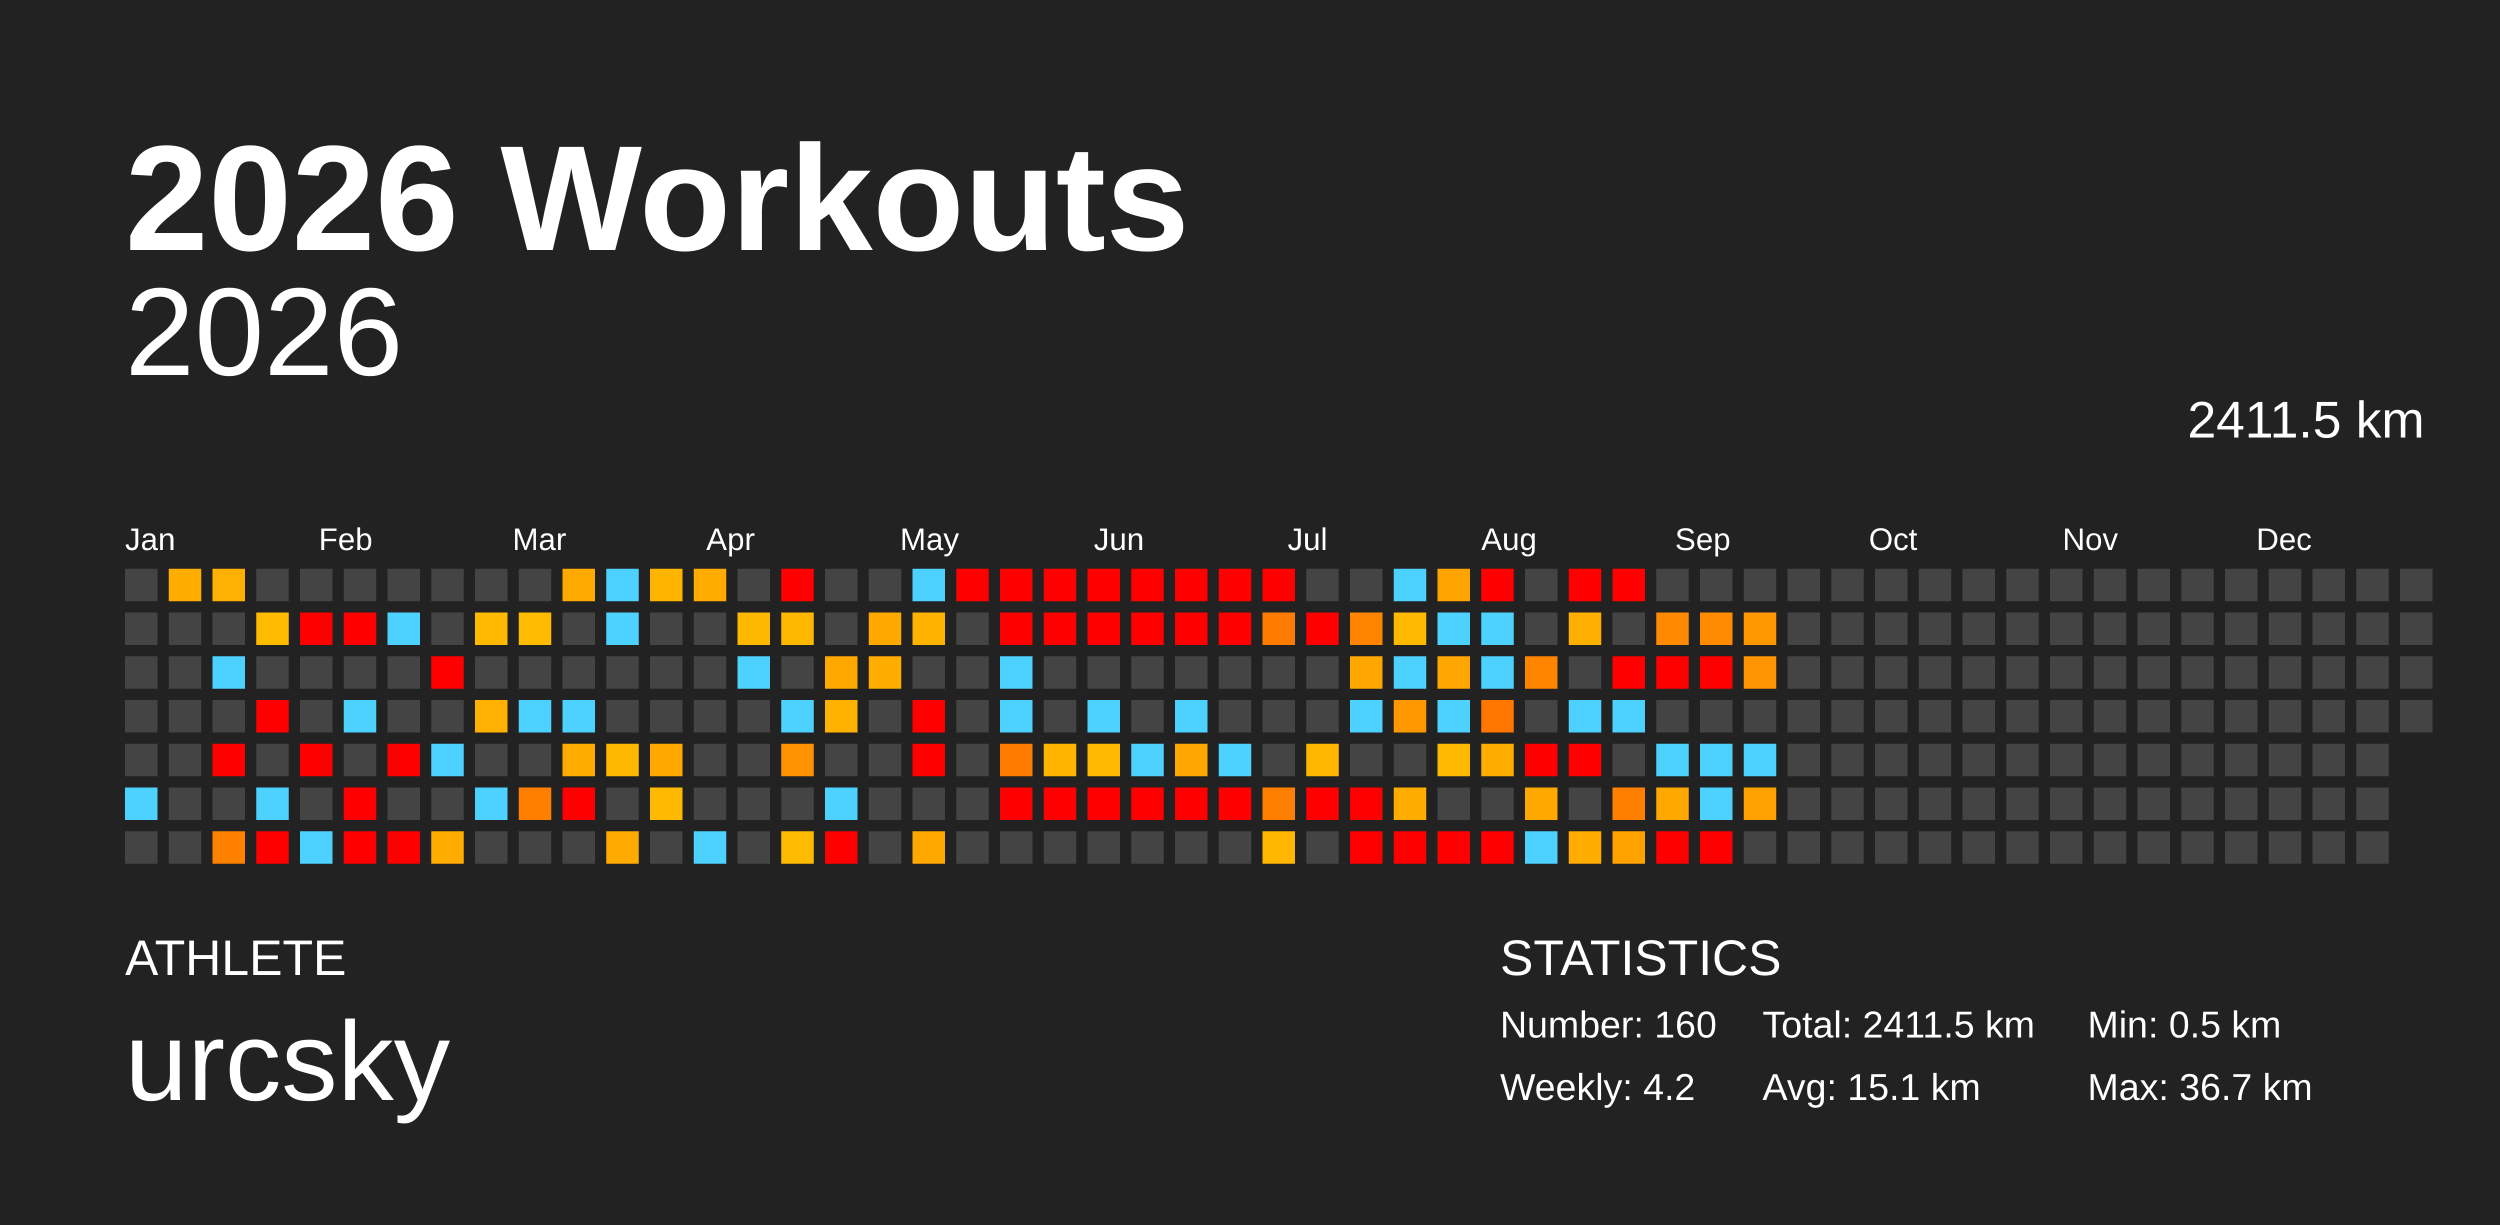
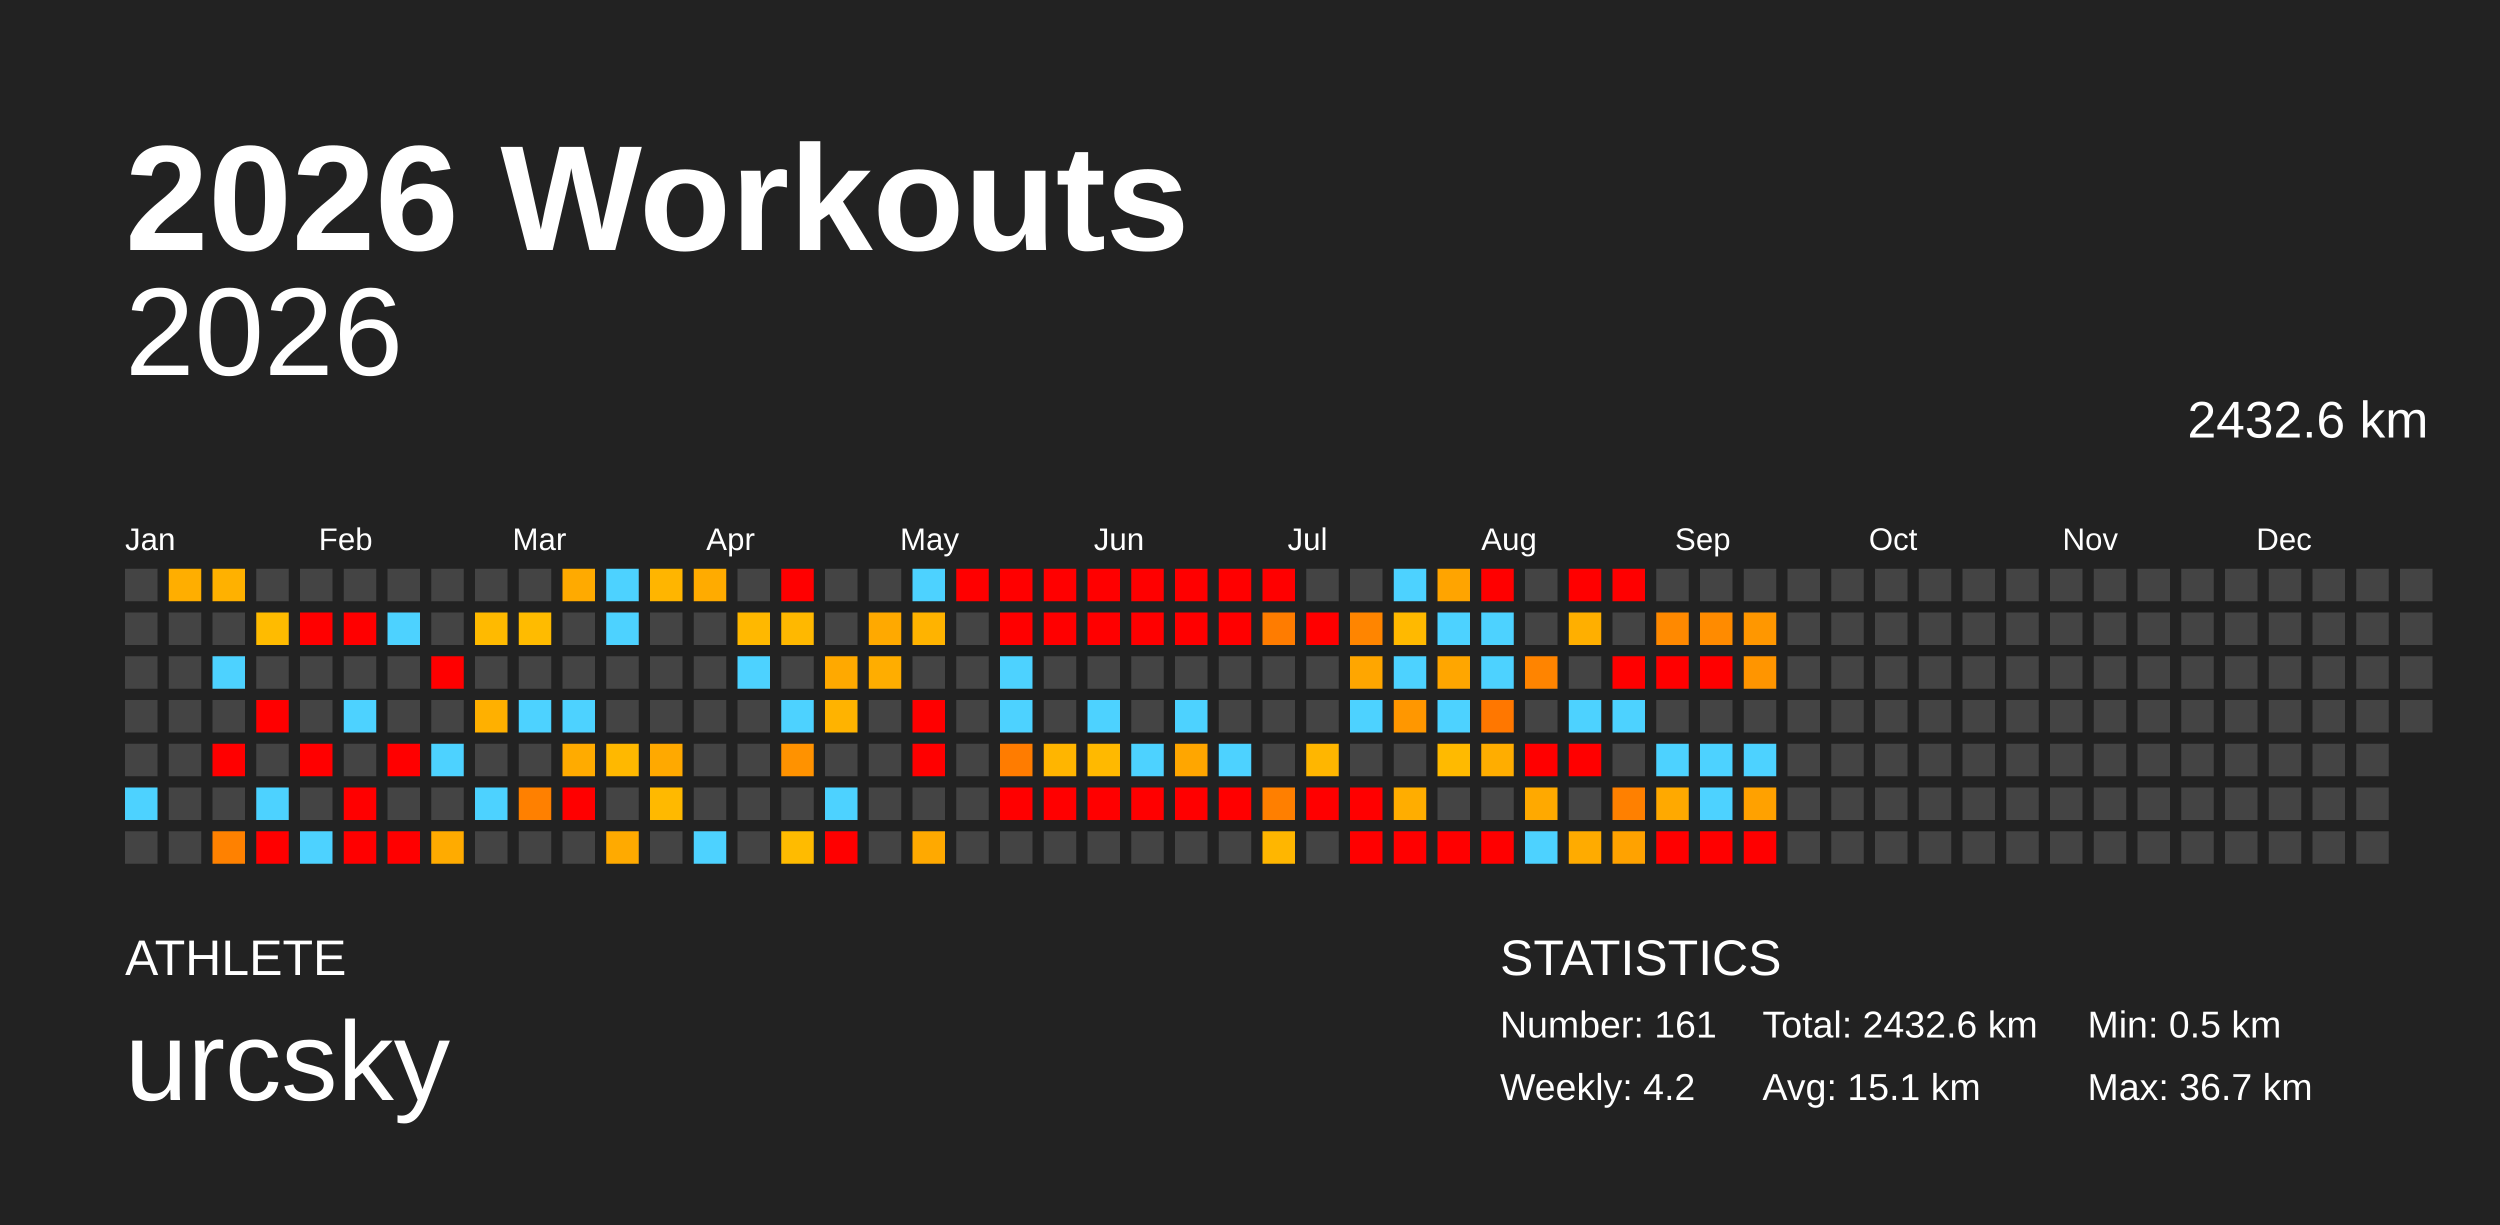
<svg xmlns="http://www.w3.org/2000/svg" baseProfile="full" height="98mm" version="1.1" viewBox="0,0,200,98" width="200mm">
  <defs />
  <rect fill="#222222" height="98" width="200" x="0" y="0" />
  <text fill="#FFFFFF" style="font-size:12px; font-family:Arial; font-weight:bold;" x="10" y="20">2026 Workouts</text>
  <text fill="#FFFFFF" style="font-size:4px; font-family:Arial" x="10" y="78">ATHLETE</text>
  <text fill="#FFFFFF" style="font-size:9px; font-family:Arial" x="10" y="88">urcsky</text>
  <text fill="#FFFFFF" style="font-size:4px; font-family:Arial" x="120" y="78">STATISTICS</text>
-   <text fill="#FFFFFF" style="font-size:3px; font-family:Arial" x="120" y="83">Number: 160</text>
+   <text fill="#FFFFFF" style="font-size:3px; font-family:Arial" x="120" y="83">Number: 161</text>
  <text fill="#FFFFFF" style="font-size:3px; font-family:Arial" x="120" y="88">Weekly: 4.2</text>
-   <text fill="#FFFFFF" style="font-size:3px; font-family:Arial" x="141" y="83">Total: 2411.5 km</text>
+   <text fill="#FFFFFF" style="font-size:3px; font-family:Arial" x="141" y="83">Total: 2432.6 km</text>
  <text fill="#FFFFFF" style="font-size:3px; font-family:Arial" x="141" y="88">Avg: 15.1 km</text>
  <text fill="#FFFFFF" style="font-size:3px; font-family:Arial" x="167" y="83">Min: 0.5 km</text>
  <text fill="#FFFFFF" style="font-size:3px; font-family:Arial" x="167" y="88">Max: 36.7 km</text>
  <text alignment-baseline="hanging" fill="#FFFFFF" style="font-size:10.0px; font-family:Arial;" x="10" y="30">2026</text>
-   <text alignment-baseline="hanging" fill="#FFFFFF" style="font-size:4.125px; font-family:Arial;" x="175" y="35">2411.5 km</text>
+   <text alignment-baseline="hanging" fill="#FFFFFF" style="font-size:4.125px; font-family:Arial;" x="175" y="35">2432.6 km</text>
  <text fill="#FFFFFF" style="font-size:2.5px; font-family:Arial" x="10.0" y="44">Jan</text>
  <text fill="#FFFFFF" style="font-size:2.5px; font-family:Arial" x="25.5" y="44">Feb</text>
  <text fill="#FFFFFF" style="font-size:2.5px; font-family:Arial" x="41.0" y="44">Mar</text>
  <text fill="#FFFFFF" style="font-size:2.5px; font-family:Arial" x="56.5" y="44">Apr</text>
  <text fill="#FFFFFF" style="font-size:2.5px; font-family:Arial" x="72.0" y="44">May</text>
  <text fill="#FFFFFF" style="font-size:2.5px; font-family:Arial" x="87.5" y="44">Jun</text>
  <text fill="#FFFFFF" style="font-size:2.5px; font-family:Arial" x="103.0" y="44">Jul</text>
  <text fill="#FFFFFF" style="font-size:2.5px; font-family:Arial" x="118.5" y="44">Aug</text>
  <text fill="#FFFFFF" style="font-size:2.5px; font-family:Arial" x="134.0" y="44">Sep</text>
  <text fill="#FFFFFF" style="font-size:2.5px; font-family:Arial" x="149.5" y="44">Oct</text>
  <text fill="#FFFFFF" style="font-size:2.5px; font-family:Arial" x="165.0" y="44">Nov</text>
  <text fill="#FFFFFF" style="font-size:2.5px; font-family:Arial" x="180.5" y="44">Dec</text>
  <rect fill="#444444" height="2.6" width="2.6" x="10.0" y="45.5" />
  <rect fill="#444444" height="2.6" width="2.6" x="10.0" y="49.0" />
  <rect fill="#444444" height="2.6" width="2.6" x="10.0" y="52.5" />
  <rect fill="#444444" height="2.6" width="2.6" x="10.0" y="56.0" />
  <rect fill="#444444" height="2.6" width="2.6" x="10.0" y="59.5" />
  <rect fill="#4dd2ff" height="2.6" width="2.6" x="10.0" y="63.0" />
  <rect fill="#444444" height="2.6" width="2.6" x="10.0" y="66.5" />
  <rect fill="#ffae00" height="2.6" width="2.6" x="13.5" y="45.5" />
  <rect fill="#444444" height="2.6" width="2.6" x="13.5" y="49.0" />
  <rect fill="#444444" height="2.6" width="2.6" x="13.5" y="52.5" />
  <rect fill="#444444" height="2.6" width="2.6" x="13.5" y="56.0" />
  <rect fill="#444444" height="2.6" width="2.6" x="13.5" y="59.5" />
  <rect fill="#444444" height="2.6" width="2.6" x="13.5" y="63.0" />
  <rect fill="#444444" height="2.6" width="2.6" x="13.5" y="66.5" />
  <rect fill="#ffb100" height="2.6" width="2.6" x="17.0" y="45.5" />
  <rect fill="#444444" height="2.6" width="2.6" x="17.0" y="49.0" />
  <rect fill="#4dd2ff" height="2.6" width="2.6" x="17.0" y="52.5" />
  <rect fill="#444444" height="2.6" width="2.6" x="17.0" y="56.0" />
  <rect fill="red" height="2.6" width="2.6" x="17.0" y="59.5" />
  <rect fill="#444444" height="2.6" width="2.6" x="17.0" y="63.0" />
  <rect fill="#ff8100" height="2.6" width="2.6" x="17.0" y="66.5" />
  <rect fill="#444444" height="2.6" width="2.6" x="20.5" y="45.5" />
  <rect fill="#ffbb00" height="2.6" width="2.6" x="20.5" y="49.0" />
  <rect fill="#444444" height="2.6" width="2.6" x="20.5" y="52.5" />
  <rect fill="red" height="2.6" width="2.6" x="20.5" y="56.0" />
  <rect fill="#444444" height="2.6" width="2.6" x="20.5" y="59.5" />
  <rect fill="#4dd2ff" height="2.6" width="2.6" x="20.5" y="63.0" />
  <rect fill="red" height="2.6" width="2.6" x="20.5" y="66.5" />
  <rect fill="#444444" height="2.6" width="2.6" x="24.0" y="45.5" />
  <rect fill="red" height="2.6" width="2.6" x="24.0" y="49.0" />
  <rect fill="#444444" height="2.6" width="2.6" x="24.0" y="52.5" />
  <rect fill="#444444" height="2.6" width="2.6" x="24.0" y="56.0" />
  <rect fill="red" height="2.6" width="2.6" x="24.0" y="59.5" />
  <rect fill="#444444" height="2.6" width="2.6" x="24.0" y="63.0" />
  <rect fill="#4dd2ff" height="2.6" width="2.6" x="24.0" y="66.5" />
  <rect fill="#444444" height="2.6" width="2.6" x="27.5" y="45.5" />
  <rect fill="red" height="2.6" width="2.6" x="27.5" y="49.0" />
  <rect fill="#444444" height="2.6" width="2.6" x="27.5" y="52.5" />
  <rect fill="#4dd2ff" height="2.6" width="2.6" x="27.5" y="56.0" />
  <rect fill="#444444" height="2.6" width="2.6" x="27.5" y="59.5" />
  <rect fill="red" height="2.6" width="2.6" x="27.5" y="63.0" />
  <rect fill="red" height="2.6" width="2.6" x="27.5" y="66.5" />
  <rect fill="#444444" height="2.6" width="2.6" x="31.0" y="45.5" />
  <rect fill="#4dd2ff" height="2.6" width="2.6" x="31.0" y="49.0" />
  <rect fill="#444444" height="2.6" width="2.6" x="31.0" y="52.5" />
  <rect fill="#444444" height="2.6" width="2.6" x="31.0" y="56.0" />
  <rect fill="red" height="2.6" width="2.6" x="31.0" y="59.5" />
  <rect fill="#444444" height="2.6" width="2.6" x="31.0" y="63.0" />
  <rect fill="red" height="2.6" width="2.6" x="31.0" y="66.5" />
  <rect fill="#444444" height="2.6" width="2.6" x="34.5" y="45.5" />
  <rect fill="#444444" height="2.6" width="2.6" x="34.5" y="49.0" />
  <rect fill="red" height="2.6" width="2.6" x="34.5" y="52.5" />
  <rect fill="#444444" height="2.6" width="2.6" x="34.5" y="56.0" />
  <rect fill="#4dd2ff" height="2.6" width="2.6" x="34.5" y="59.5" />
  <rect fill="#444444" height="2.6" width="2.6" x="34.5" y="63.0" />
  <rect fill="#ffab00" height="2.6" width="2.6" x="34.5" y="66.5" />
  <rect fill="#444444" height="2.6" width="2.6" x="38.0" y="45.5" />
  <rect fill="#ffba00" height="2.6" width="2.6" x="38.0" y="49.0" />
  <rect fill="#444444" height="2.6" width="2.6" x="38.0" y="52.5" />
  <rect fill="#ffb000" height="2.6" width="2.6" x="38.0" y="56.0" />
  <rect fill="#444444" height="2.6" width="2.6" x="38.0" y="59.5" />
  <rect fill="#4dd2ff" height="2.6" width="2.6" x="38.0" y="63.0" />
  <rect fill="#444444" height="2.6" width="2.6" x="38.0" y="66.5" />
  <rect fill="#444444" height="2.6" width="2.6" x="41.5" y="45.5" />
  <rect fill="#ffbb00" height="2.6" width="2.6" x="41.5" y="49.0" />
  <rect fill="#444444" height="2.6" width="2.6" x="41.5" y="52.5" />
  <rect fill="#4dd2ff" height="2.6" width="2.6" x="41.5" y="56.0" />
  <rect fill="#444444" height="2.6" width="2.6" x="41.5" y="59.5" />
  <rect fill="#ff8000" height="2.6" width="2.6" x="41.5" y="63.0" />
  <rect fill="#444444" height="2.6" width="2.6" x="41.5" y="66.5" />
  <rect fill="#ffaa00" height="2.6" width="2.6" x="45.0" y="45.5" />
  <rect fill="#444444" height="2.6" width="2.6" x="45.0" y="49.0" />
  <rect fill="#444444" height="2.6" width="2.6" x="45.0" y="52.5" />
  <rect fill="#4dd2ff" height="2.6" width="2.6" x="45.0" y="56.0" />
  <rect fill="#ffab00" height="2.6" width="2.6" x="45.0" y="59.5" />
  <rect fill="red" height="2.6" width="2.6" x="45.0" y="63.0" />
  <rect fill="#444444" height="2.6" width="2.6" x="45.0" y="66.5" />
  <rect fill="#4dd2ff" height="2.6" width="2.6" x="48.5" y="45.5" />
  <rect fill="#4dd2ff" height="2.6" width="2.6" x="48.5" y="49.0" />
  <rect fill="#444444" height="2.6" width="2.6" x="48.5" y="52.5" />
  <rect fill="#444444" height="2.6" width="2.6" x="48.5" y="56.0" />
  <rect fill="#ffb800" height="2.6" width="2.6" x="48.5" y="59.5" />
  <rect fill="#444444" height="2.6" width="2.6" x="48.5" y="63.0" />
  <rect fill="#ffaa00" height="2.6" width="2.6" x="48.5" y="66.5" />
  <rect fill="#ffb500" height="2.6" width="2.6" x="52.0" y="45.5" />
  <rect fill="#444444" height="2.6" width="2.6" x="52.0" y="49.0" />
  <rect fill="#444444" height="2.6" width="2.6" x="52.0" y="52.5" />
  <rect fill="#444444" height="2.6" width="2.6" x="52.0" y="56.0" />
  <rect fill="#ffa900" height="2.6" width="2.6" x="52.0" y="59.5" />
  <rect fill="#ffb900" height="2.6" width="2.6" x="52.0" y="63.0" />
  <rect fill="#444444" height="2.6" width="2.6" x="52.0" y="66.5" />
  <rect fill="#ffab00" height="2.6" width="2.6" x="55.5" y="45.5" />
  <rect fill="#444444" height="2.6" width="2.6" x="55.5" y="49.0" />
  <rect fill="#444444" height="2.6" width="2.6" x="55.5" y="52.5" />
  <rect fill="#444444" height="2.6" width="2.6" x="55.5" y="56.0" />
  <rect fill="#444444" height="2.6" width="2.6" x="55.5" y="59.5" />
  <rect fill="#444444" height="2.6" width="2.6" x="55.5" y="63.0" />
  <rect fill="#4dd2ff" height="2.6" width="2.6" x="55.5" y="66.5" />
  <rect fill="#444444" height="2.6" width="2.6" x="59.0" y="45.5" />
  <rect fill="#ffb800" height="2.6" width="2.6" x="59.0" y="49.0" />
  <rect fill="#4dd2ff" height="2.6" width="2.6" x="59.0" y="52.5" />
  <rect fill="#444444" height="2.6" width="2.6" x="59.0" y="56.0" />
  <rect fill="#444444" height="2.6" width="2.6" x="59.0" y="59.5" />
  <rect fill="#444444" height="2.6" width="2.6" x="59.0" y="63.0" />
  <rect fill="#444444" height="2.6" width="2.6" x="59.0" y="66.5" />
  <rect fill="red" height="2.6" width="2.6" x="62.5" y="45.5" />
  <rect fill="#ffb800" height="2.6" width="2.6" x="62.5" y="49.0" />
  <rect fill="#444444" height="2.6" width="2.6" x="62.5" y="52.5" />
  <rect fill="#4dd2ff" height="2.6" width="2.6" x="62.5" y="56.0" />
  <rect fill="#ff9200" height="2.6" width="2.6" x="62.5" y="59.5" />
  <rect fill="#444444" height="2.6" width="2.6" x="62.5" y="63.0" />
  <rect fill="#ffbb00" height="2.6" width="2.6" x="62.5" y="66.5" />
  <rect fill="#444444" height="2.6" width="2.6" x="66.0" y="45.5" />
  <rect fill="#444444" height="2.6" width="2.6" x="66.0" y="49.0" />
  <rect fill="#ffa900" height="2.6" width="2.6" x="66.0" y="52.5" />
  <rect fill="#ffb300" height="2.6" width="2.6" x="66.0" y="56.0" />
  <rect fill="#444444" height="2.6" width="2.6" x="66.0" y="59.5" />
  <rect fill="#4dd2ff" height="2.6" width="2.6" x="66.0" y="63.0" />
  <rect fill="red" height="2.6" width="2.6" x="66.0" y="66.5" />
  <rect fill="#444444" height="2.6" width="2.6" x="69.5" y="45.5" />
  <rect fill="#ffa900" height="2.6" width="2.6" x="69.5" y="49.0" />
  <rect fill="#ffad00" height="2.6" width="2.6" x="69.5" y="52.5" />
  <rect fill="#444444" height="2.6" width="2.6" x="69.5" y="56.0" />
  <rect fill="#444444" height="2.6" width="2.6" x="69.5" y="59.5" />
  <rect fill="#444444" height="2.6" width="2.6" x="69.5" y="63.0" />
  <rect fill="#444444" height="2.6" width="2.6" x="69.5" y="66.5" />
  <rect fill="#4dd2ff" height="2.6" width="2.6" x="73.0" y="45.5" />
  <rect fill="#ffb300" height="2.6" width="2.6" x="73.0" y="49.0" />
  <rect fill="#444444" height="2.6" width="2.6" x="73.0" y="52.5" />
  <rect fill="red" height="2.6" width="2.6" x="73.0" y="56.0" />
  <rect fill="red" height="2.6" width="2.6" x="73.0" y="59.5" />
  <rect fill="#444444" height="2.6" width="2.6" x="73.0" y="63.0" />
  <rect fill="#ffa900" height="2.6" width="2.6" x="73.0" y="66.5" />
  <rect fill="red" height="2.6" width="2.6" x="76.5" y="45.5" />
  <rect fill="#444444" height="2.6" width="2.6" x="76.5" y="49.0" />
  <rect fill="#444444" height="2.6" width="2.6" x="76.5" y="52.5" />
  <rect fill="#444444" height="2.6" width="2.6" x="76.5" y="56.0" />
  <rect fill="#444444" height="2.6" width="2.6" x="76.5" y="59.5" />
  <rect fill="#444444" height="2.6" width="2.6" x="76.5" y="63.0" />
  <rect fill="#444444" height="2.6" width="2.6" x="76.5" y="66.5" />
  <rect fill="red" height="2.6" width="2.6" x="80.0" y="45.5" />
  <rect fill="red" height="2.6" width="2.6" x="80.0" y="49.0" />
  <rect fill="#4dd2ff" height="2.6" width="2.6" x="80.0" y="52.5" />
  <rect fill="#4dd2ff" height="2.6" width="2.6" x="80.0" y="56.0" />
  <rect fill="#ff7c00" height="2.6" width="2.6" x="80.0" y="59.5" />
  <rect fill="red" height="2.6" width="2.6" x="80.0" y="63.0" />
  <rect fill="#444444" height="2.6" width="2.6" x="80.0" y="66.5" />
  <rect fill="red" height="2.6" width="2.6" x="83.5" y="45.5" />
  <rect fill="red" height="2.6" width="2.6" x="83.5" y="49.0" />
  <rect fill="#444444" height="2.6" width="2.6" x="83.5" y="52.5" />
  <rect fill="#444444" height="2.6" width="2.6" x="83.5" y="56.0" />
  <rect fill="#ffb500" height="2.6" width="2.6" x="83.5" y="59.5" />
  <rect fill="red" height="2.6" width="2.6" x="83.5" y="63.0" />
  <rect fill="#444444" height="2.6" width="2.6" x="83.5" y="66.5" />
  <rect fill="red" height="2.6" width="2.6" x="87.0" y="45.5" />
  <rect fill="red" height="2.6" width="2.6" x="87.0" y="49.0" />
  <rect fill="#444444" height="2.6" width="2.6" x="87.0" y="52.5" />
  <rect fill="#4dd2ff" height="2.6" width="2.6" x="87.0" y="56.0" />
  <rect fill="#ffb900" height="2.6" width="2.6" x="87.0" y="59.5" />
  <rect fill="red" height="2.6" width="2.6" x="87.0" y="63.0" />
  <rect fill="#444444" height="2.6" width="2.6" x="87.0" y="66.5" />
  <rect fill="red" height="2.6" width="2.6" x="90.5" y="45.5" />
  <rect fill="red" height="2.6" width="2.6" x="90.5" y="49.0" />
  <rect fill="#444444" height="2.6" width="2.6" x="90.5" y="52.5" />
  <rect fill="#444444" height="2.6" width="2.6" x="90.5" y="56.0" />
  <rect fill="#4dd2ff" height="2.6" width="2.6" x="90.5" y="59.5" />
  <rect fill="red" height="2.6" width="2.6" x="90.5" y="63.0" />
  <rect fill="#444444" height="2.6" width="2.6" x="90.5" y="66.5" />
  <rect fill="red" height="2.6" width="2.6" x="94.0" y="45.5" />
  <rect fill="red" height="2.6" width="2.6" x="94.0" y="49.0" />
  <rect fill="#444444" height="2.6" width="2.6" x="94.0" y="52.5" />
  <rect fill="#4dd2ff" height="2.6" width="2.6" x="94.0" y="56.0" />
  <rect fill="#ffa600" height="2.6" width="2.6" x="94.0" y="59.5" />
  <rect fill="red" height="2.6" width="2.6" x="94.0" y="63.0" />
  <rect fill="#444444" height="2.6" width="2.6" x="94.0" y="66.5" />
  <rect fill="red" height="2.6" width="2.6" x="97.5" y="45.5" />
  <rect fill="red" height="2.6" width="2.6" x="97.5" y="49.0" />
  <rect fill="#444444" height="2.6" width="2.6" x="97.5" y="52.5" />
  <rect fill="#444444" height="2.6" width="2.6" x="97.5" y="56.0" />
  <rect fill="#4dd2ff" height="2.6" width="2.6" x="97.5" y="59.5" />
  <rect fill="red" height="2.6" width="2.6" x="97.5" y="63.0" />
  <rect fill="#444444" height="2.6" width="2.6" x="97.5" y="66.5" />
  <rect fill="red" height="2.6" width="2.6" x="101.0" y="45.5" />
  <rect fill="#ff7c00" height="2.6" width="2.6" x="101.0" y="49.0" />
  <rect fill="#444444" height="2.6" width="2.6" x="101.0" y="52.5" />
  <rect fill="#444444" height="2.6" width="2.6" x="101.0" y="56.0" />
  <rect fill="#444444" height="2.6" width="2.6" x="101.0" y="59.5" />
  <rect fill="#ff7f00" height="2.6" width="2.6" x="101.0" y="63.0" />
  <rect fill="#ffb600" height="2.6" width="2.6" x="101.0" y="66.5" />
  <rect fill="#444444" height="2.6" width="2.6" x="104.5" y="45.5" />
  <rect fill="red" height="2.6" width="2.6" x="104.5" y="49.0" />
  <rect fill="#444444" height="2.6" width="2.6" x="104.5" y="52.5" />
  <rect fill="#444444" height="2.6" width="2.6" x="104.5" y="56.0" />
  <rect fill="#ffb600" height="2.6" width="2.6" x="104.5" y="59.5" />
  <rect fill="red" height="2.6" width="2.6" x="104.5" y="63.0" />
  <rect fill="#444444" height="2.6" width="2.6" x="104.5" y="66.5" />
  <rect fill="#444444" height="2.6" width="2.6" x="108.0" y="45.5" />
  <rect fill="#ff8500" height="2.6" width="2.6" x="108.0" y="49.0" />
  <rect fill="#ffa600" height="2.6" width="2.6" x="108.0" y="52.5" />
  <rect fill="#4dd2ff" height="2.6" width="2.6" x="108.0" y="56.0" />
  <rect fill="#444444" height="2.6" width="2.6" x="108.0" y="59.5" />
  <rect fill="red" height="2.6" width="2.6" x="108.0" y="63.0" />
  <rect fill="red" height="2.6" width="2.6" x="108.0" y="66.5" />
  <rect fill="#4dd2ff" height="2.6" width="2.6" x="111.5" y="45.5" />
  <rect fill="#ffb900" height="2.6" width="2.6" x="111.5" y="49.0" />
  <rect fill="#4dd2ff" height="2.6" width="2.6" x="111.5" y="52.5" />
  <rect fill="#ff9700" height="2.6" width="2.6" x="111.5" y="56.0" />
  <rect fill="#444444" height="2.6" width="2.6" x="111.5" y="59.5" />
  <rect fill="#ffad00" height="2.6" width="2.6" x="111.5" y="63.0" />
  <rect fill="red" height="2.6" width="2.6" x="111.5" y="66.5" />
  <rect fill="#ffa400" height="2.6" width="2.6" x="115.0" y="45.5" />
  <rect fill="#4dd2ff" height="2.6" width="2.6" x="115.0" y="49.0" />
  <rect fill="#ffa600" height="2.6" width="2.6" x="115.0" y="52.5" />
  <rect fill="#4dd2ff" height="2.6" width="2.6" x="115.0" y="56.0" />
  <rect fill="#ffba00" height="2.6" width="2.6" x="115.0" y="59.5" />
  <rect fill="#444444" height="2.6" width="2.6" x="115.0" y="63.0" />
  <rect fill="red" height="2.6" width="2.6" x="115.0" y="66.5" />
  <rect fill="red" height="2.6" width="2.6" x="118.5" y="45.5" />
  <rect fill="#4dd2ff" height="2.6" width="2.6" x="118.5" y="49.0" />
  <rect fill="#4dd2ff" height="2.6" width="2.6" x="118.5" y="52.5" />
  <rect fill="#ff7700" height="2.6" width="2.6" x="118.5" y="56.0" />
  <rect fill="#ffad00" height="2.6" width="2.6" x="118.5" y="59.5" />
  <rect fill="#444444" height="2.6" width="2.6" x="118.5" y="63.0" />
  <rect fill="red" height="2.6" width="2.6" x="118.5" y="66.5" />
  <rect fill="#444444" height="2.6" width="2.6" x="122.0" y="45.5" />
  <rect fill="#444444" height="2.6" width="2.6" x="122.0" y="49.0" />
  <rect fill="#ff8400" height="2.6" width="2.6" x="122.0" y="52.5" />
  <rect fill="#444444" height="2.6" width="2.6" x="122.0" y="56.0" />
  <rect fill="red" height="2.6" width="2.6" x="122.0" y="59.5" />
  <rect fill="#ffa900" height="2.6" width="2.6" x="122.0" y="63.0" />
  <rect fill="#4dd2ff" height="2.6" width="2.6" x="122.0" y="66.5" />
  <rect fill="red" height="2.6" width="2.6" x="125.5" y="45.5" />
  <rect fill="#ffaf00" height="2.6" width="2.6" x="125.5" y="49.0" />
  <rect fill="#444444" height="2.6" width="2.6" x="125.5" y="52.5" />
  <rect fill="#4dd2ff" height="2.6" width="2.6" x="125.5" y="56.0" />
  <rect fill="red" height="2.6" width="2.6" x="125.5" y="59.5" />
  <rect fill="#444444" height="2.6" width="2.6" x="125.5" y="63.0" />
  <rect fill="#ffab00" height="2.6" width="2.6" x="125.5" y="66.5" />
  <rect fill="red" height="2.6" width="2.6" x="129.0" y="45.5" />
  <rect fill="#444444" height="2.6" width="2.6" x="129.0" y="49.0" />
  <rect fill="red" height="2.6" width="2.6" x="129.0" y="52.5" />
  <rect fill="#4dd2ff" height="2.6" width="2.6" x="129.0" y="56.0" />
  <rect fill="#444444" height="2.6" width="2.6" x="129.0" y="59.5" />
  <rect fill="#ff8000" height="2.6" width="2.6" x="129.0" y="63.0" />
  <rect fill="#ffa200" height="2.6" width="2.6" x="129.0" y="66.5" />
  <rect fill="#444444" height="2.6" width="2.6" x="132.5" y="45.5" />
  <rect fill="#ff8900" height="2.6" width="2.6" x="132.5" y="49.0" />
  <rect fill="red" height="2.6" width="2.6" x="132.5" y="52.5" />
  <rect fill="#444444" height="2.6" width="2.6" x="132.5" y="56.0" />
  <rect fill="#4dd2ff" height="2.6" width="2.6" x="132.5" y="59.5" />
  <rect fill="#ffa900" height="2.6" width="2.6" x="132.5" y="63.0" />
  <rect fill="red" height="2.6" width="2.6" x="132.5" y="66.5" />
  <rect fill="#444444" height="2.6" width="2.6" x="136.0" y="45.5" />
  <rect fill="#ff8b00" height="2.6" width="2.6" x="136.0" y="49.0" />
  <rect fill="red" height="2.6" width="2.6" x="136.0" y="52.5" />
  <rect fill="#444444" height="2.6" width="2.6" x="136.0" y="56.0" />
  <rect fill="#4dd2ff" height="2.6" width="2.6" x="136.0" y="59.5" />
  <rect fill="#4dd2ff" height="2.6" width="2.6" x="136.0" y="63.0" />
  <rect fill="red" height="2.6" width="2.6" x="136.0" y="66.5" />
  <rect fill="#444444" height="2.6" width="2.6" x="139.5" y="45.5" />
  <rect fill="#ff9700" height="2.6" width="2.6" x="139.5" y="49.0" />
  <rect fill="#ff9500" height="2.6" width="2.6" x="139.5" y="52.5" />
  <rect fill="#444444" height="2.6" width="2.6" x="139.5" y="56.0" />
  <rect fill="#4dd2ff" height="2.6" width="2.6" x="139.5" y="59.5" />
  <rect fill="#ffa100" height="2.6" width="2.6" x="139.5" y="63.0" />
-   <rect fill="#444444" height="2.6" width="2.6" x="139.5" y="66.5" />
+   <rect fill="red" height="2.6" width="2.6" x="139.5" y="66.5" />
  <rect fill="#444444" height="2.6" width="2.6" x="143.0" y="45.5" />
  <rect fill="#444444" height="2.6" width="2.6" x="143.0" y="49.0" />
  <rect fill="#444444" height="2.6" width="2.6" x="143.0" y="52.5" />
  <rect fill="#444444" height="2.6" width="2.6" x="143.0" y="56.0" />
  <rect fill="#444444" height="2.6" width="2.6" x="143.0" y="59.5" />
  <rect fill="#444444" height="2.6" width="2.6" x="143.0" y="63.0" />
  <rect fill="#444444" height="2.6" width="2.6" x="143.0" y="66.5" />
  <rect fill="#444444" height="2.6" width="2.6" x="146.5" y="45.5" />
  <rect fill="#444444" height="2.6" width="2.6" x="146.5" y="49.0" />
  <rect fill="#444444" height="2.6" width="2.6" x="146.5" y="52.5" />
  <rect fill="#444444" height="2.6" width="2.6" x="146.5" y="56.0" />
  <rect fill="#444444" height="2.6" width="2.6" x="146.5" y="59.5" />
  <rect fill="#444444" height="2.6" width="2.6" x="146.5" y="63.0" />
  <rect fill="#444444" height="2.6" width="2.6" x="146.5" y="66.5" />
  <rect fill="#444444" height="2.6" width="2.6" x="150.0" y="45.5" />
  <rect fill="#444444" height="2.6" width="2.6" x="150.0" y="49.0" />
  <rect fill="#444444" height="2.6" width="2.6" x="150.0" y="52.5" />
  <rect fill="#444444" height="2.6" width="2.6" x="150.0" y="56.0" />
  <rect fill="#444444" height="2.6" width="2.6" x="150.0" y="59.5" />
  <rect fill="#444444" height="2.6" width="2.6" x="150.0" y="63.0" />
  <rect fill="#444444" height="2.6" width="2.6" x="150.0" y="66.5" />
  <rect fill="#444444" height="2.6" width="2.6" x="153.5" y="45.5" />
  <rect fill="#444444" height="2.6" width="2.6" x="153.5" y="49.0" />
  <rect fill="#444444" height="2.6" width="2.6" x="153.5" y="52.5" />
  <rect fill="#444444" height="2.6" width="2.6" x="153.5" y="56.0" />
  <rect fill="#444444" height="2.6" width="2.6" x="153.5" y="59.5" />
  <rect fill="#444444" height="2.6" width="2.6" x="153.5" y="63.0" />
  <rect fill="#444444" height="2.6" width="2.6" x="153.5" y="66.5" />
  <rect fill="#444444" height="2.6" width="2.6" x="157.0" y="45.5" />
  <rect fill="#444444" height="2.6" width="2.6" x="157.0" y="49.0" />
  <rect fill="#444444" height="2.6" width="2.6" x="157.0" y="52.5" />
  <rect fill="#444444" height="2.6" width="2.6" x="157.0" y="56.0" />
  <rect fill="#444444" height="2.6" width="2.6" x="157.0" y="59.5" />
  <rect fill="#444444" height="2.6" width="2.6" x="157.0" y="63.0" />
  <rect fill="#444444" height="2.6" width="2.6" x="157.0" y="66.5" />
  <rect fill="#444444" height="2.6" width="2.6" x="160.5" y="45.5" />
  <rect fill="#444444" height="2.6" width="2.6" x="160.5" y="49.0" />
  <rect fill="#444444" height="2.6" width="2.6" x="160.5" y="52.5" />
  <rect fill="#444444" height="2.6" width="2.6" x="160.5" y="56.0" />
  <rect fill="#444444" height="2.6" width="2.6" x="160.5" y="59.5" />
  <rect fill="#444444" height="2.6" width="2.6" x="160.5" y="63.0" />
  <rect fill="#444444" height="2.6" width="2.6" x="160.5" y="66.5" />
  <rect fill="#444444" height="2.6" width="2.6" x="164.0" y="45.5" />
  <rect fill="#444444" height="2.6" width="2.6" x="164.0" y="49.0" />
  <rect fill="#444444" height="2.6" width="2.6" x="164.0" y="52.5" />
  <rect fill="#444444" height="2.6" width="2.6" x="164.0" y="56.0" />
  <rect fill="#444444" height="2.6" width="2.6" x="164.0" y="59.5" />
  <rect fill="#444444" height="2.6" width="2.6" x="164.0" y="63.0" />
  <rect fill="#444444" height="2.6" width="2.6" x="164.0" y="66.5" />
  <rect fill="#444444" height="2.6" width="2.6" x="167.5" y="45.5" />
  <rect fill="#444444" height="2.6" width="2.6" x="167.5" y="49.0" />
  <rect fill="#444444" height="2.6" width="2.6" x="167.5" y="52.5" />
  <rect fill="#444444" height="2.6" width="2.6" x="167.5" y="56.0" />
  <rect fill="#444444" height="2.6" width="2.6" x="167.5" y="59.5" />
  <rect fill="#444444" height="2.6" width="2.6" x="167.5" y="63.0" />
  <rect fill="#444444" height="2.6" width="2.6" x="167.5" y="66.5" />
  <rect fill="#444444" height="2.6" width="2.6" x="171.0" y="45.5" />
  <rect fill="#444444" height="2.6" width="2.6" x="171.0" y="49.0" />
  <rect fill="#444444" height="2.6" width="2.6" x="171.0" y="52.5" />
  <rect fill="#444444" height="2.6" width="2.6" x="171.0" y="56.0" />
  <rect fill="#444444" height="2.6" width="2.6" x="171.0" y="59.5" />
  <rect fill="#444444" height="2.6" width="2.6" x="171.0" y="63.0" />
  <rect fill="#444444" height="2.6" width="2.6" x="171.0" y="66.5" />
  <rect fill="#444444" height="2.6" width="2.6" x="174.5" y="45.5" />
  <rect fill="#444444" height="2.6" width="2.6" x="174.5" y="49.0" />
  <rect fill="#444444" height="2.6" width="2.6" x="174.5" y="52.5" />
  <rect fill="#444444" height="2.6" width="2.6" x="174.5" y="56.0" />
  <rect fill="#444444" height="2.6" width="2.6" x="174.5" y="59.5" />
  <rect fill="#444444" height="2.6" width="2.6" x="174.5" y="63.0" />
  <rect fill="#444444" height="2.6" width="2.6" x="174.5" y="66.5" />
  <rect fill="#444444" height="2.6" width="2.6" x="178.0" y="45.5" />
  <rect fill="#444444" height="2.6" width="2.6" x="178.0" y="49.0" />
  <rect fill="#444444" height="2.6" width="2.6" x="178.0" y="52.5" />
  <rect fill="#444444" height="2.6" width="2.6" x="178.0" y="56.0" />
  <rect fill="#444444" height="2.6" width="2.6" x="178.0" y="59.5" />
  <rect fill="#444444" height="2.6" width="2.6" x="178.0" y="63.0" />
  <rect fill="#444444" height="2.6" width="2.6" x="178.0" y="66.5" />
  <rect fill="#444444" height="2.6" width="2.6" x="181.5" y="45.5" />
  <rect fill="#444444" height="2.6" width="2.6" x="181.5" y="49.0" />
  <rect fill="#444444" height="2.6" width="2.6" x="181.5" y="52.5" />
  <rect fill="#444444" height="2.6" width="2.6" x="181.5" y="56.0" />
  <rect fill="#444444" height="2.6" width="2.6" x="181.5" y="59.5" />
  <rect fill="#444444" height="2.6" width="2.6" x="181.5" y="63.0" />
  <rect fill="#444444" height="2.6" width="2.6" x="181.5" y="66.5" />
  <rect fill="#444444" height="2.6" width="2.6" x="185.0" y="45.5" />
  <rect fill="#444444" height="2.6" width="2.6" x="185.0" y="49.0" />
  <rect fill="#444444" height="2.6" width="2.6" x="185.0" y="52.5" />
  <rect fill="#444444" height="2.6" width="2.6" x="185.0" y="56.0" />
  <rect fill="#444444" height="2.6" width="2.6" x="185.0" y="59.5" />
  <rect fill="#444444" height="2.6" width="2.6" x="185.0" y="63.0" />
  <rect fill="#444444" height="2.6" width="2.6" x="185.0" y="66.5" />
  <rect fill="#444444" height="2.6" width="2.6" x="188.5" y="45.5" />
  <rect fill="#444444" height="2.6" width="2.6" x="188.5" y="49.0" />
  <rect fill="#444444" height="2.6" width="2.6" x="188.5" y="52.5" />
  <rect fill="#444444" height="2.6" width="2.6" x="188.5" y="56.0" />
  <rect fill="#444444" height="2.6" width="2.6" x="188.5" y="59.5" />
  <rect fill="#444444" height="2.6" width="2.6" x="188.5" y="63.0" />
  <rect fill="#444444" height="2.6" width="2.6" x="188.5" y="66.5" />
  <rect fill="#444444" height="2.6" width="2.6" x="192.0" y="45.5" />
  <rect fill="#444444" height="2.6" width="2.6" x="192.0" y="49.0" />
  <rect fill="#444444" height="2.6" width="2.6" x="192.0" y="52.5" />
  <rect fill="#444444" height="2.6" width="2.6" x="192.0" y="56.0" />
</svg>
